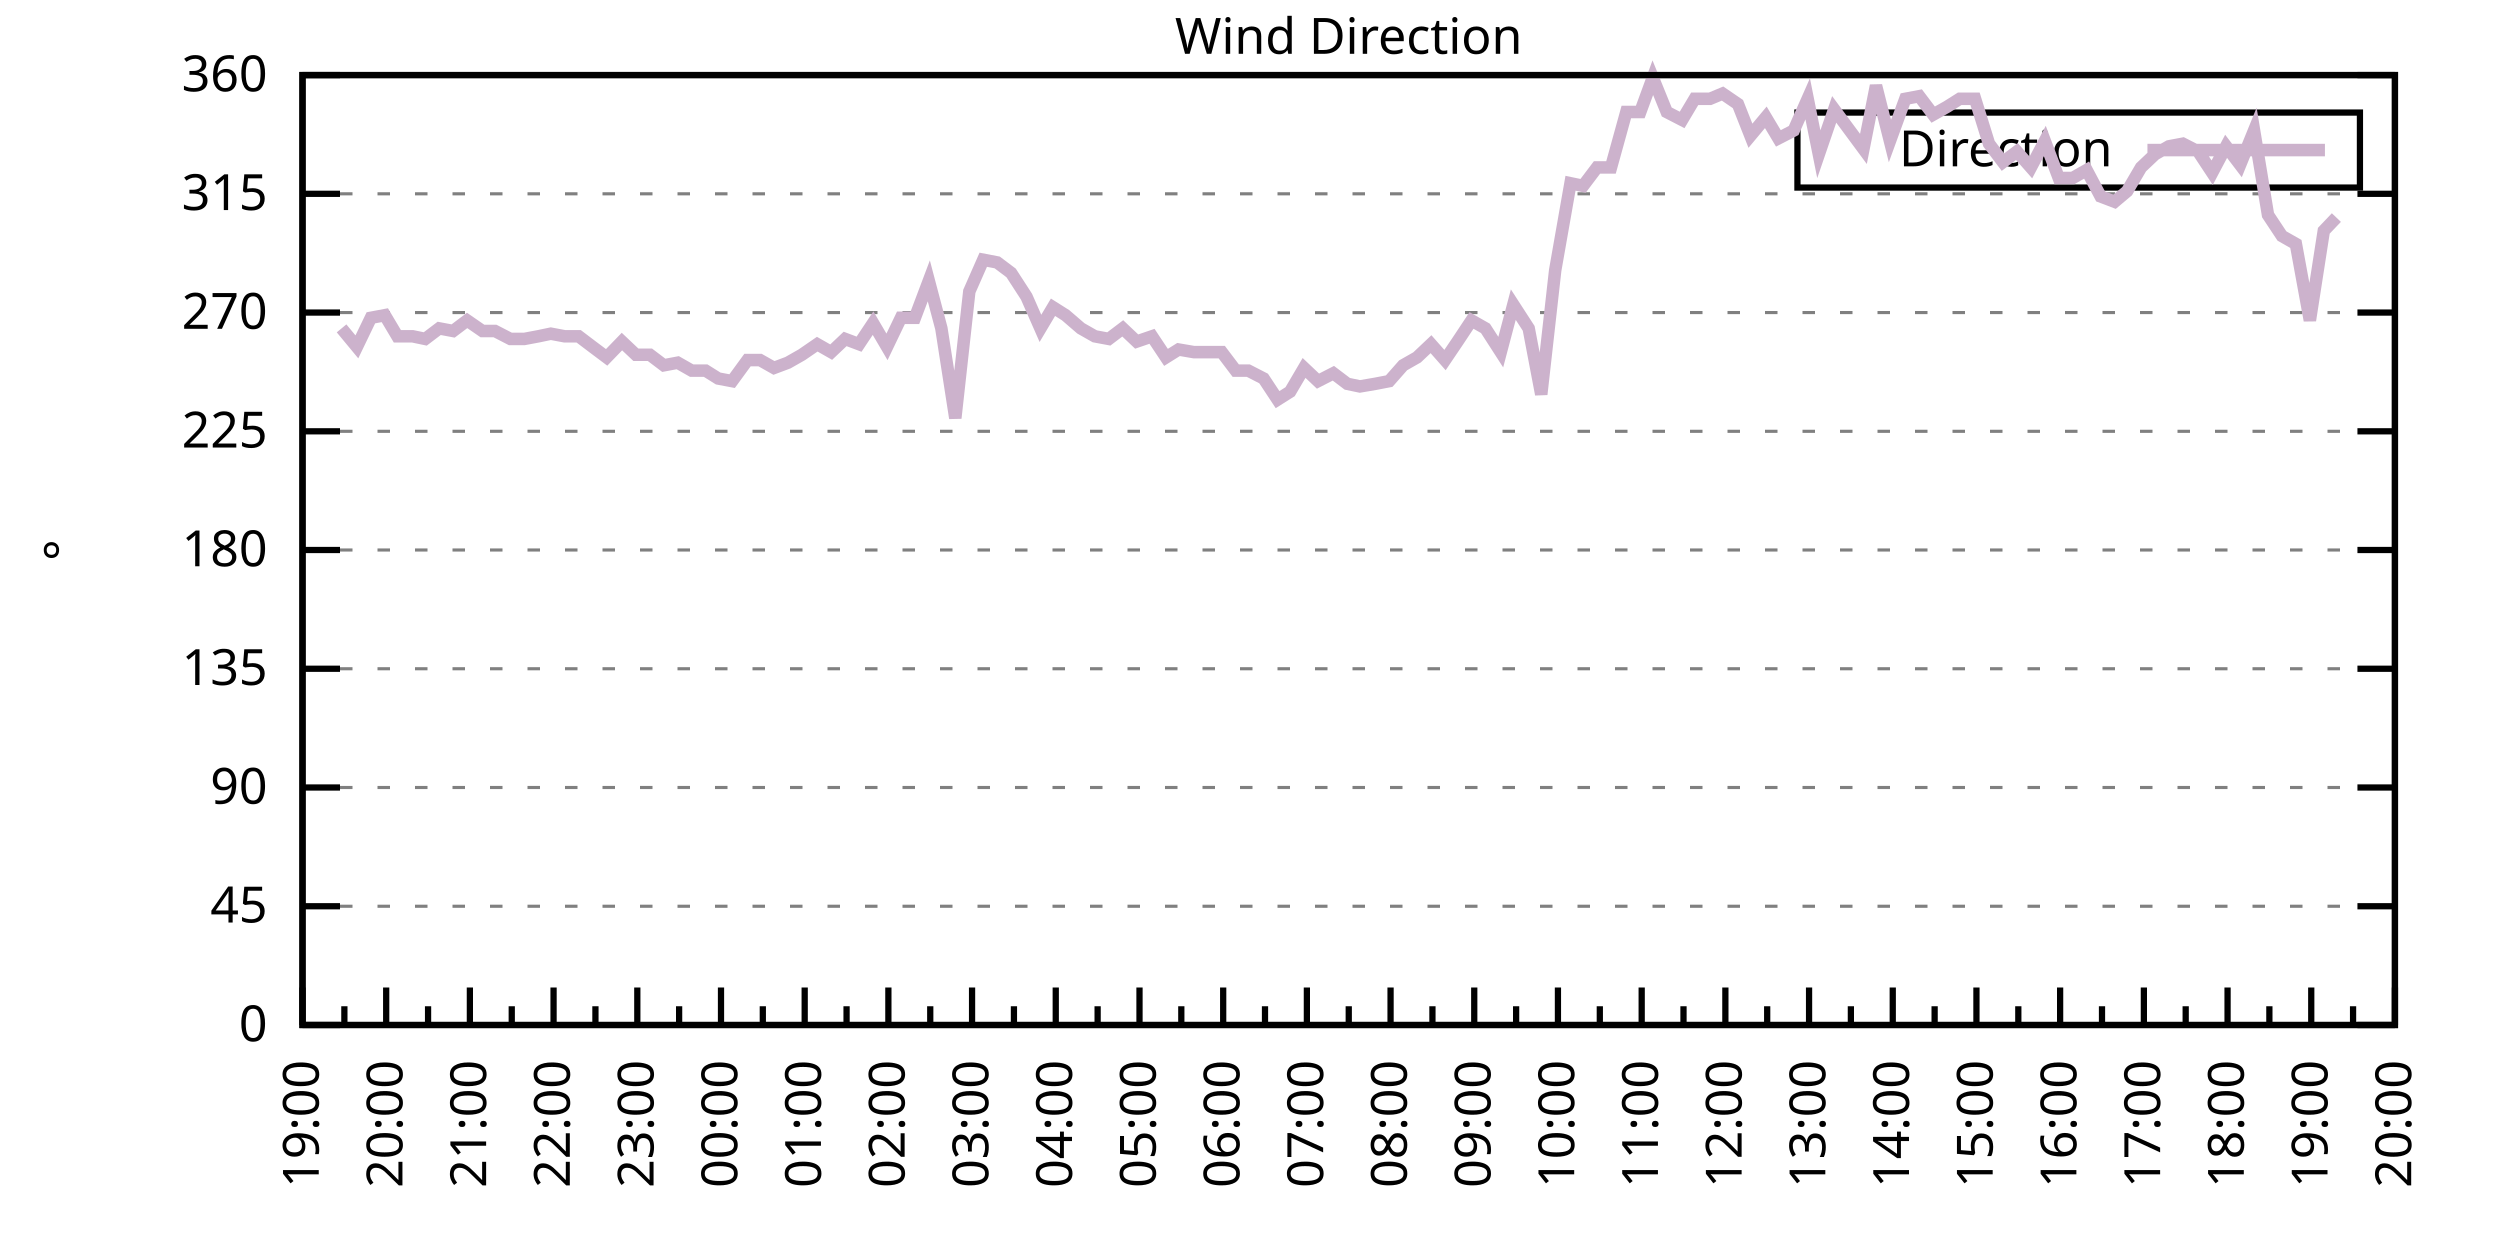
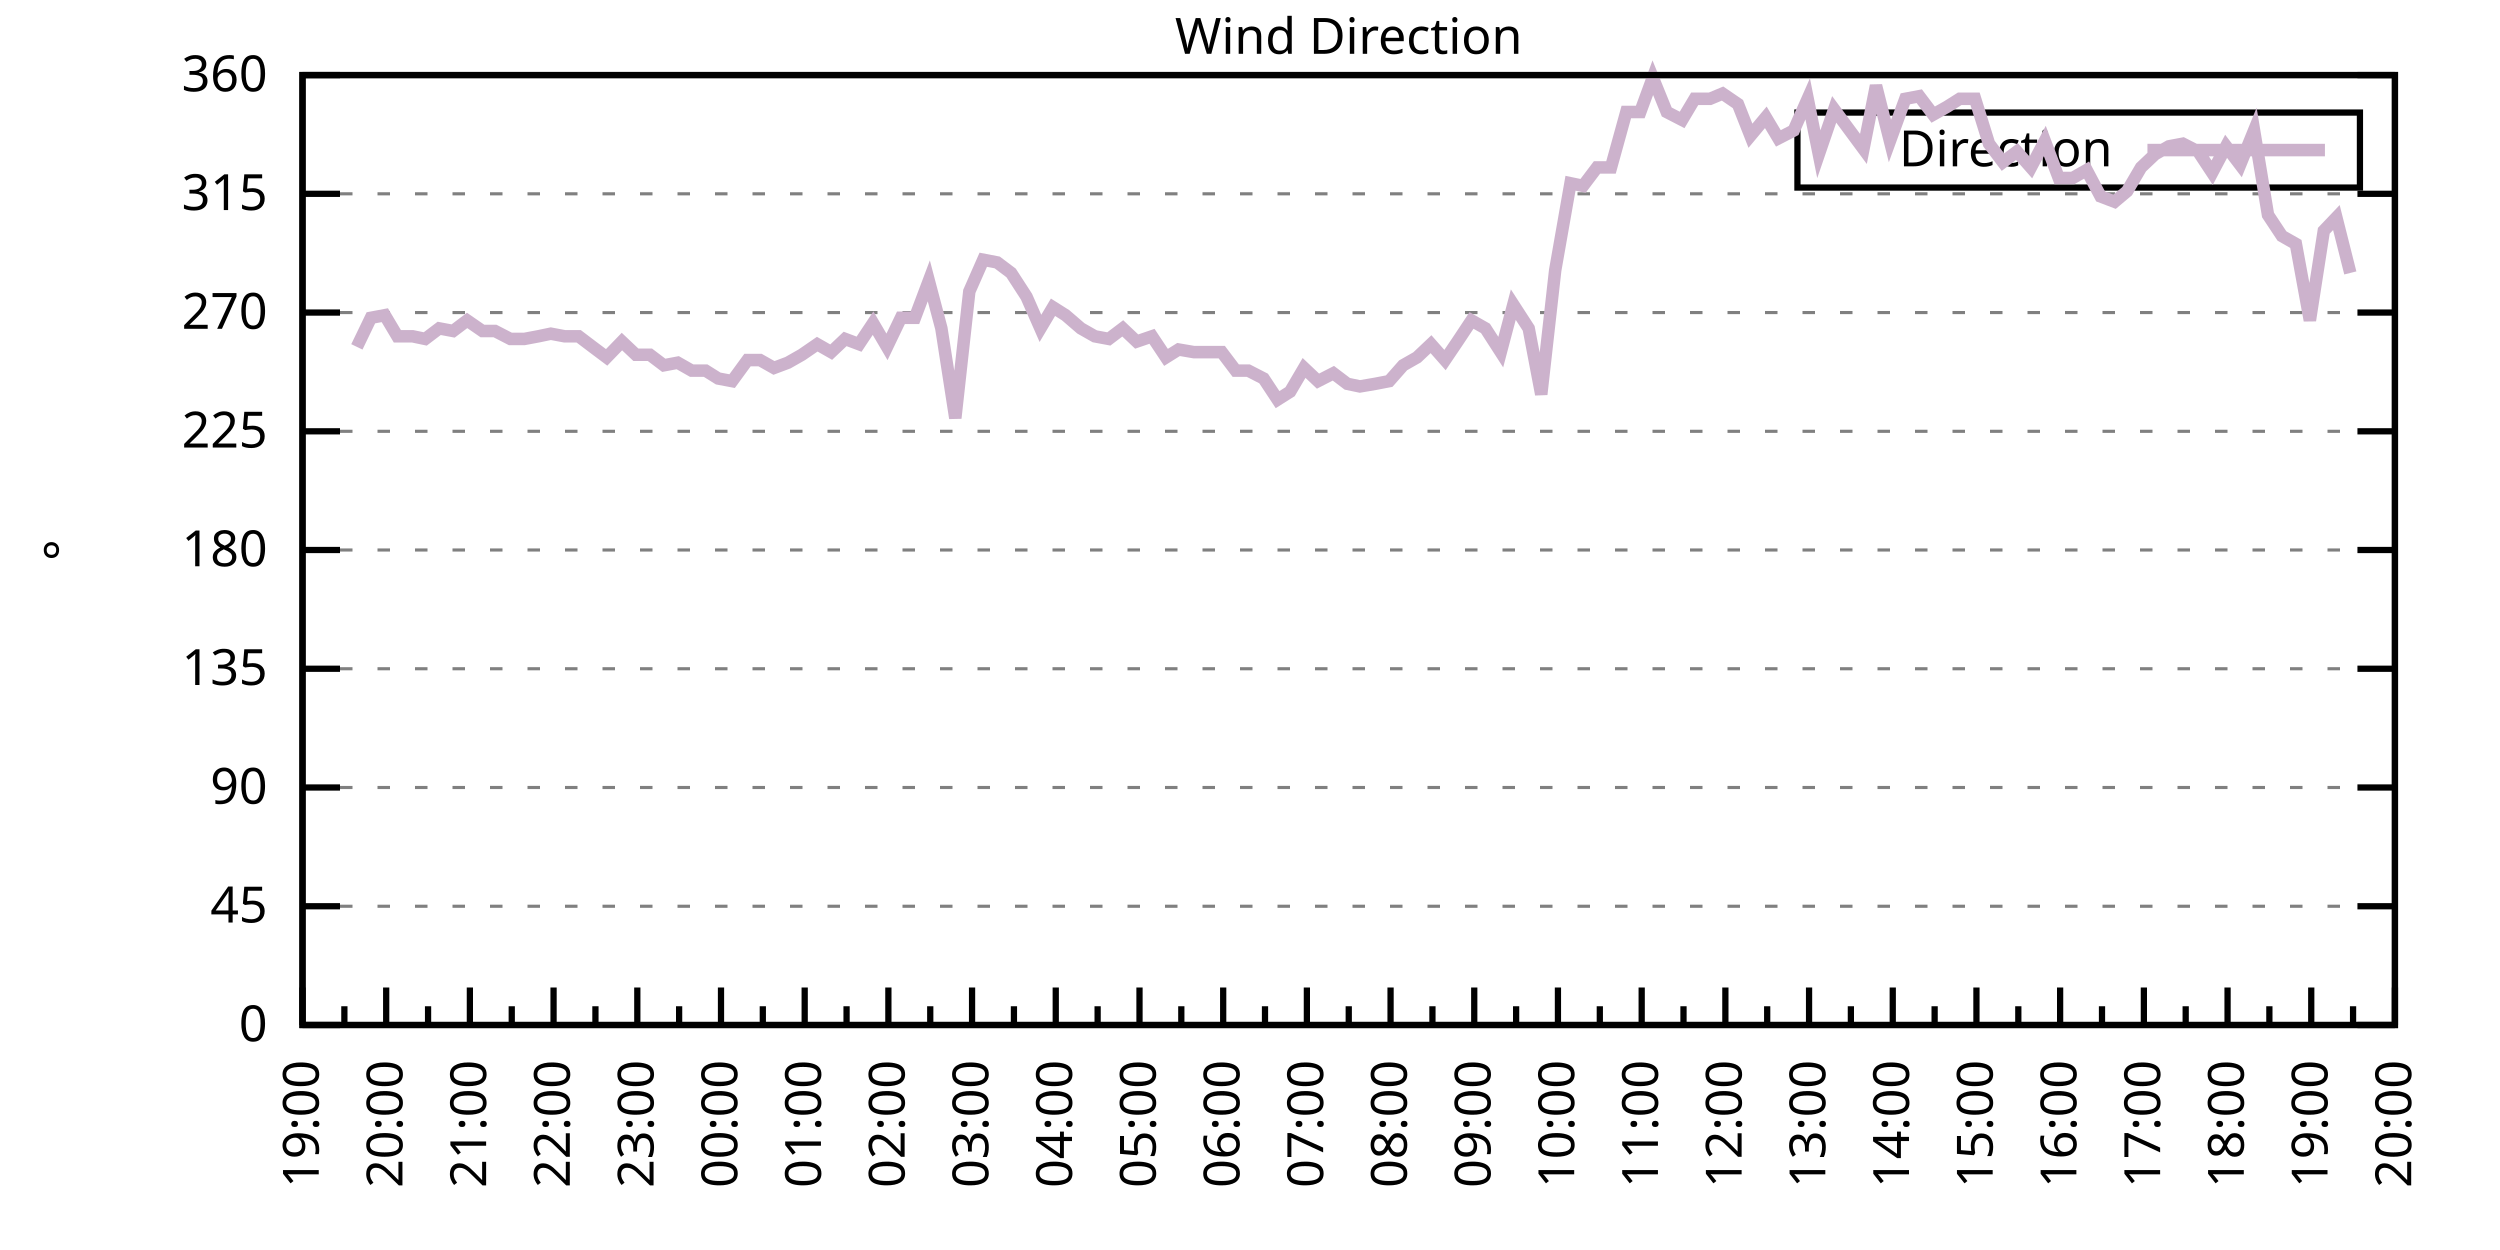
<svg xmlns="http://www.w3.org/2000/svg" xmlns:xlink="http://www.w3.org/1999/xlink" width="400" height="200" viewBox="0 0 400 200">
  <g id="gnuplot_canvas">
    <rect x="0" y="0" width="400" height="200" fill="none" />
    <defs>
      <circle id="gpDot" r="0.5" stroke-width="0.5" stroke="currentColor" />
      <path id="gpPt0" stroke-width="0.333" stroke="currentColor" d="M-1,0 h2 M0,-1 v2" />
      <path id="gpPt1" stroke-width="0.333" stroke="currentColor" d="M-1,-1 L1,1 M1,-1 L-1,1" />
      <path id="gpPt2" stroke-width="0.333" stroke="currentColor" d="M-1,0 L1,0 M0,-1 L0,1 M-1,-1 L1,1 M-1,1 L1,-1" />
      <rect id="gpPt3" stroke-width="0.333" stroke="currentColor" x="-1" y="-1" width="2" height="2" />
      <rect id="gpPt4" stroke-width="0.333" stroke="currentColor" fill="currentColor" x="-1" y="-1" width="2" height="2" />
      <circle id="gpPt5" stroke-width="0.333" stroke="currentColor" cx="0" cy="0" r="1" />
      <use xlink:href="#gpPt5" id="gpPt6" fill="currentColor" stroke="none" />
      <path id="gpPt7" stroke-width="0.333" stroke="currentColor" d="M0,-1.33 L-1.33,0.67 L1.33,0.67 z" />
      <use xlink:href="#gpPt7" id="gpPt8" fill="currentColor" stroke="none" />
      <use xlink:href="#gpPt7" id="gpPt9" stroke="currentColor" transform="rotate(180)" />
      <use xlink:href="#gpPt9" id="gpPt10" fill="currentColor" stroke="none" />
      <use xlink:href="#gpPt3" id="gpPt11" stroke="currentColor" transform="rotate(45)" />
      <use xlink:href="#gpPt11" id="gpPt12" fill="currentColor" stroke="none" />
      <path id="gpPt13" stroke-width="0.333" stroke="currentColor" d="M0,1.330 L1.265,0.411 L0.782,-1.067 L-0.782,-1.076 L-1.265,0.411 z" />
      <use xlink:href="#gpPt13" id="gpPt14" fill="currentColor" stroke="none" />
      <filter id="textbox" filterUnits="objectBoundingBox" x="0" y="0" height="1" width="1">
        <feFlood flood-color="white" flood-opacity="1" result="bgnd" />
        <feComposite in="SourceGraphic" in2="bgnd" operator="atop" />
      </filter>
      <filter id="greybox" filterUnits="objectBoundingBox" x="0" y="0" height="1" width="1">
        <feFlood flood-color="lightgrey" flood-opacity="1" result="grey" />
        <feComposite in="SourceGraphic" in2="grey" operator="atop" />
      </filter>
    </defs>
    <g fill="none" color="white" stroke="currentColor" stroke-width="1.00" stroke-linecap="butt" stroke-linejoin="miter">
</g>
    <g fill="none" color="black" stroke="currentColor" stroke-width="1.00" stroke-linecap="butt" stroke-linejoin="miter">
      <g stroke="none" shape-rendering="crispEdges">
        <polygon fill="rgb(255, 255, 255)" points="48.40,164.00 383.18,164.00 383.18,12.02 48.40,12.02 " />
      </g>
    </g>
    <g fill="none" color="black" stroke="currentColor" stroke-width="1.00" stroke-linecap="butt" stroke-linejoin="miter">
</g>
    <g fill="none" color="black" stroke="black" stroke-width="0.50" stroke-linecap="butt" stroke-linejoin="miter">
</g>
    <g fill="none" color="gray" stroke="currentColor" stroke-width="0.50" stroke-linecap="butt" stroke-linejoin="miter">
      <path stroke="gray" stroke-dasharray="2,4" class="gridline" d="M48.40,164.00 L383.19,164.00  " />
    </g>
    <g fill="none" color="gray" stroke="gray" stroke-width="1.00" stroke-linecap="butt" stroke-linejoin="miter">
</g>
    <g fill="none" color="black" stroke="currentColor" stroke-width="1.00" stroke-linecap="butt" stroke-linejoin="miter">
      <path stroke="black" d="M48.40,164.00 L54.40,164.00 M383.19,164.00 L377.19,164.00  " />
      <g transform="translate(42.80,166.60)" stroke="none" fill="black" font-family="Sans" font-size="8.00" text-anchor="end">
        <text>
          <tspan font-family="Sans"> 0</tspan>
        </text>
      </g>
    </g>
    <g fill="none" color="black" stroke="currentColor" stroke-width="1.00" stroke-linecap="butt" stroke-linejoin="miter">
</g>
    <g fill="none" color="black" stroke="black" stroke-width="0.50" stroke-linecap="butt" stroke-linejoin="miter">
</g>
    <g fill="none" color="gray" stroke="currentColor" stroke-width="0.50" stroke-linecap="butt" stroke-linejoin="miter">
      <path stroke="gray" stroke-dasharray="2,4" class="gridline" d="M48.40,145.00 L383.19,145.00  " />
    </g>
    <g fill="none" color="gray" stroke="gray" stroke-width="1.00" stroke-linecap="butt" stroke-linejoin="miter">
</g>
    <g fill="none" color="black" stroke="currentColor" stroke-width="1.00" stroke-linecap="butt" stroke-linejoin="miter">
      <path stroke="black" d="M48.40,145.00 L54.40,145.00 M383.19,145.00 L377.19,145.00  " />
      <g transform="translate(42.80,147.60)" stroke="none" fill="black" font-family="Sans" font-size="8.00" text-anchor="end">
        <text>
          <tspan font-family="Sans"> 45</tspan>
        </text>
      </g>
    </g>
    <g fill="none" color="black" stroke="currentColor" stroke-width="1.00" stroke-linecap="butt" stroke-linejoin="miter">
</g>
    <g fill="none" color="black" stroke="black" stroke-width="0.50" stroke-linecap="butt" stroke-linejoin="miter">
</g>
    <g fill="none" color="gray" stroke="currentColor" stroke-width="0.50" stroke-linecap="butt" stroke-linejoin="miter">
      <path stroke="gray" stroke-dasharray="2,4" class="gridline" d="M48.40,126.00 L383.19,126.00  " />
    </g>
    <g fill="none" color="gray" stroke="gray" stroke-width="1.00" stroke-linecap="butt" stroke-linejoin="miter">
</g>
    <g fill="none" color="black" stroke="currentColor" stroke-width="1.00" stroke-linecap="butt" stroke-linejoin="miter">
      <path stroke="black" d="M48.40,126.00 L54.40,126.00 M383.19,126.00 L377.19,126.00  " />
      <g transform="translate(42.80,128.60)" stroke="none" fill="black" font-family="Sans" font-size="8.00" text-anchor="end">
        <text>
          <tspan font-family="Sans"> 90</tspan>
        </text>
      </g>
    </g>
    <g fill="none" color="black" stroke="currentColor" stroke-width="1.00" stroke-linecap="butt" stroke-linejoin="miter">
</g>
    <g fill="none" color="black" stroke="black" stroke-width="0.50" stroke-linecap="butt" stroke-linejoin="miter">
</g>
    <g fill="none" color="gray" stroke="currentColor" stroke-width="0.50" stroke-linecap="butt" stroke-linejoin="miter">
      <path stroke="gray" stroke-dasharray="2,4" class="gridline" d="M48.40,107.00 L383.19,107.00  " />
    </g>
    <g fill="none" color="gray" stroke="gray" stroke-width="1.00" stroke-linecap="butt" stroke-linejoin="miter">
</g>
    <g fill="none" color="black" stroke="currentColor" stroke-width="1.00" stroke-linecap="butt" stroke-linejoin="miter">
      <path stroke="black" d="M48.40,107.00 L54.40,107.00 M383.19,107.00 L377.19,107.00  " />
      <g transform="translate(42.80,109.60)" stroke="none" fill="black" font-family="Sans" font-size="8.00" text-anchor="end">
        <text>
          <tspan font-family="Sans"> 135</tspan>
        </text>
      </g>
    </g>
    <g fill="none" color="black" stroke="currentColor" stroke-width="1.00" stroke-linecap="butt" stroke-linejoin="miter">
</g>
    <g fill="none" color="black" stroke="black" stroke-width="0.50" stroke-linecap="butt" stroke-linejoin="miter">
</g>
    <g fill="none" color="gray" stroke="currentColor" stroke-width="0.50" stroke-linecap="butt" stroke-linejoin="miter">
      <path stroke="gray" stroke-dasharray="2,4" class="gridline" d="M48.40,88.00 L383.19,88.00  " />
    </g>
    <g fill="none" color="gray" stroke="gray" stroke-width="1.00" stroke-linecap="butt" stroke-linejoin="miter">
</g>
    <g fill="none" color="black" stroke="currentColor" stroke-width="1.00" stroke-linecap="butt" stroke-linejoin="miter">
      <path stroke="black" d="M48.40,88.00 L54.40,88.00 M383.19,88.00 L377.19,88.00  " />
      <g transform="translate(42.80,90.60)" stroke="none" fill="black" font-family="Sans" font-size="8.00" text-anchor="end">
        <text>
          <tspan font-family="Sans"> 180</tspan>
        </text>
      </g>
    </g>
    <g fill="none" color="black" stroke="currentColor" stroke-width="1.00" stroke-linecap="butt" stroke-linejoin="miter">
</g>
    <g fill="none" color="black" stroke="black" stroke-width="0.50" stroke-linecap="butt" stroke-linejoin="miter">
</g>
    <g fill="none" color="gray" stroke="currentColor" stroke-width="0.50" stroke-linecap="butt" stroke-linejoin="miter">
      <path stroke="gray" stroke-dasharray="2,4" class="gridline" d="M48.40,69.01 L383.19,69.01  " />
    </g>
    <g fill="none" color="gray" stroke="gray" stroke-width="1.00" stroke-linecap="butt" stroke-linejoin="miter">
</g>
    <g fill="none" color="black" stroke="currentColor" stroke-width="1.00" stroke-linecap="butt" stroke-linejoin="miter">
      <path stroke="black" d="M48.40,69.01 L54.40,69.01 M383.19,69.01 L377.19,69.01  " />
      <g transform="translate(42.80,71.61)" stroke="none" fill="black" font-family="Sans" font-size="8.00" text-anchor="end">
        <text>
          <tspan font-family="Sans"> 225</tspan>
        </text>
      </g>
    </g>
    <g fill="none" color="black" stroke="currentColor" stroke-width="1.00" stroke-linecap="butt" stroke-linejoin="miter">
</g>
    <g fill="none" color="black" stroke="black" stroke-width="0.50" stroke-linecap="butt" stroke-linejoin="miter">
</g>
    <g fill="none" color="gray" stroke="currentColor" stroke-width="0.50" stroke-linecap="butt" stroke-linejoin="miter">
      <path stroke="gray" stroke-dasharray="2,4" class="gridline" d="M48.40,50.01 L383.19,50.01  " />
    </g>
    <g fill="none" color="gray" stroke="gray" stroke-width="1.00" stroke-linecap="butt" stroke-linejoin="miter">
</g>
    <g fill="none" color="black" stroke="currentColor" stroke-width="1.00" stroke-linecap="butt" stroke-linejoin="miter">
      <path stroke="black" d="M48.40,50.01 L54.40,50.01 M383.19,50.01 L377.19,50.01  " />
      <g transform="translate(42.80,52.61)" stroke="none" fill="black" font-family="Sans" font-size="8.00" text-anchor="end">
        <text>
          <tspan font-family="Sans"> 270</tspan>
        </text>
      </g>
    </g>
    <g fill="none" color="black" stroke="currentColor" stroke-width="1.00" stroke-linecap="butt" stroke-linejoin="miter">
</g>
    <g fill="none" color="black" stroke="black" stroke-width="0.50" stroke-linecap="butt" stroke-linejoin="miter">
</g>
    <g fill="none" color="gray" stroke="currentColor" stroke-width="0.50" stroke-linecap="butt" stroke-linejoin="miter">
      <path stroke="gray" stroke-dasharray="2,4" class="gridline" d="M48.40,31.01 L383.19,31.01  " />
    </g>
    <g fill="none" color="gray" stroke="gray" stroke-width="1.00" stroke-linecap="butt" stroke-linejoin="miter">
</g>
    <g fill="none" color="black" stroke="currentColor" stroke-width="1.00" stroke-linecap="butt" stroke-linejoin="miter">
      <path stroke="black" d="M48.40,31.01 L54.40,31.01 M383.19,31.01 L377.19,31.01  " />
      <g transform="translate(42.80,33.61)" stroke="none" fill="black" font-family="Sans" font-size="8.00" text-anchor="end">
        <text>
          <tspan font-family="Sans"> 315</tspan>
        </text>
      </g>
    </g>
    <g fill="none" color="black" stroke="currentColor" stroke-width="1.00" stroke-linecap="butt" stroke-linejoin="miter">
</g>
    <g fill="none" color="black" stroke="black" stroke-width="0.50" stroke-linecap="butt" stroke-linejoin="miter">
</g>
    <g fill="none" color="gray" stroke="currentColor" stroke-width="0.50" stroke-linecap="butt" stroke-linejoin="miter">
      <path stroke="gray" stroke-dasharray="2,4" class="gridline" d="M48.40,12.01 L383.19,12.01  " />
    </g>
    <g fill="none" color="gray" stroke="gray" stroke-width="1.00" stroke-linecap="butt" stroke-linejoin="miter">
</g>
    <g fill="none" color="black" stroke="currentColor" stroke-width="1.00" stroke-linecap="butt" stroke-linejoin="miter">
      <path stroke="black" d="M48.40,12.01 L54.40,12.01 M383.19,12.01 L377.19,12.01  " />
      <g transform="translate(42.80,14.61)" stroke="none" fill="black" font-family="Sans" font-size="8.00" text-anchor="end">
        <text>
          <tspan font-family="Sans"> 360</tspan>
        </text>
      </g>
    </g>
    <g fill="none" color="black" stroke="currentColor" stroke-width="1.00" stroke-linecap="butt" stroke-linejoin="miter">
      <path stroke="black" d="M48.40,164.00 L48.40,158.00  " />
      <g transform="translate(51.00,169.60) rotate(270)" stroke="none" fill="black" font-family="Sans" font-size="8.00" text-anchor="end">
        <text>
          <tspan font-family="Sans">19:00</tspan>
        </text>
      </g>
    </g>
    <g fill="none" color="black" stroke="currentColor" stroke-width="1.00" stroke-linecap="butt" stroke-linejoin="miter">
      <path stroke="black" d="M55.10,164.00 L55.10,161.00 M61.79,164.00 L61.79,158.00  " />
      <g transform="translate(64.39,169.60) rotate(270)" stroke="none" fill="black" font-family="Sans" font-size="8.00" text-anchor="end">
        <text>
          <tspan font-family="Sans">20:00</tspan>
        </text>
      </g>
    </g>
    <g fill="none" color="black" stroke="currentColor" stroke-width="1.00" stroke-linecap="butt" stroke-linejoin="miter">
      <path stroke="black" d="M68.49,164.00 L68.49,161.00 M75.18,164.00 L75.18,158.00  " />
      <g transform="translate(77.78,169.60) rotate(270)" stroke="none" fill="black" font-family="Sans" font-size="8.00" text-anchor="end">
        <text>
          <tspan font-family="Sans">21:00</tspan>
        </text>
      </g>
    </g>
    <g fill="none" color="black" stroke="currentColor" stroke-width="1.00" stroke-linecap="butt" stroke-linejoin="miter">
      <path stroke="black" d="M81.88,164.00 L81.88,161.00 M88.57,164.00 L88.57,158.00  " />
      <g transform="translate(91.17,169.60) rotate(270)" stroke="none" fill="black" font-family="Sans" font-size="8.00" text-anchor="end">
        <text>
          <tspan font-family="Sans">22:00</tspan>
        </text>
      </g>
    </g>
    <g fill="none" color="black" stroke="currentColor" stroke-width="1.00" stroke-linecap="butt" stroke-linejoin="miter">
      <path stroke="black" d="M95.27,164.00 L95.27,161.00 M101.97,164.00 L101.97,158.00  " />
      <g transform="translate(104.57,169.60) rotate(270)" stroke="none" fill="black" font-family="Sans" font-size="8.00" text-anchor="end">
        <text>
          <tspan font-family="Sans">23:00</tspan>
        </text>
      </g>
    </g>
    <g fill="none" color="black" stroke="currentColor" stroke-width="1.00" stroke-linecap="butt" stroke-linejoin="miter">
      <path stroke="black" d="M108.66,164.00 L108.66,161.00 M115.36,164.00 L115.36,158.00  " />
      <g transform="translate(117.96,169.60) rotate(270)" stroke="none" fill="black" font-family="Sans" font-size="8.00" text-anchor="end">
        <text>
          <tspan font-family="Sans">00:00</tspan>
        </text>
      </g>
    </g>
    <g fill="none" color="black" stroke="currentColor" stroke-width="1.00" stroke-linecap="butt" stroke-linejoin="miter">
      <path stroke="black" d="M122.05,164.00 L122.05,161.00 M128.75,164.00 L128.75,158.00  " />
      <g transform="translate(131.35,169.60) rotate(270)" stroke="none" fill="black" font-family="Sans" font-size="8.00" text-anchor="end">
        <text>
          <tspan font-family="Sans">01:00</tspan>
        </text>
      </g>
    </g>
    <g fill="none" color="black" stroke="currentColor" stroke-width="1.00" stroke-linecap="butt" stroke-linejoin="miter">
      <path stroke="black" d="M135.45,164.00 L135.45,161.00 M142.14,164.00 L142.14,158.00  " />
      <g transform="translate(144.74,169.60) rotate(270)" stroke="none" fill="black" font-family="Sans" font-size="8.00" text-anchor="end">
        <text>
          <tspan font-family="Sans">02:00</tspan>
        </text>
      </g>
    </g>
    <g fill="none" color="black" stroke="currentColor" stroke-width="1.00" stroke-linecap="butt" stroke-linejoin="miter">
      <path stroke="black" d="M148.84,164.00 L148.84,161.00 M155.53,164.00 L155.53,158.00  " />
      <g transform="translate(158.13,169.60) rotate(270)" stroke="none" fill="black" font-family="Sans" font-size="8.00" text-anchor="end">
        <text>
          <tspan font-family="Sans">03:00</tspan>
        </text>
      </g>
    </g>
    <g fill="none" color="black" stroke="currentColor" stroke-width="1.00" stroke-linecap="butt" stroke-linejoin="miter">
      <path stroke="black" d="M162.23,164.00 L162.23,161.00 M168.92,164.00 L168.92,158.00  " />
      <g transform="translate(171.52,169.60) rotate(270)" stroke="none" fill="black" font-family="Sans" font-size="8.00" text-anchor="end">
        <text>
          <tspan font-family="Sans">04:00</tspan>
        </text>
      </g>
    </g>
    <g fill="none" color="black" stroke="currentColor" stroke-width="1.00" stroke-linecap="butt" stroke-linejoin="miter">
      <path stroke="black" d="M175.62,164.00 L175.62,161.00 M182.32,164.00 L182.32,158.00  " />
      <g transform="translate(184.92,169.60) rotate(270)" stroke="none" fill="black" font-family="Sans" font-size="8.00" text-anchor="end">
        <text>
          <tspan font-family="Sans">05:00</tspan>
        </text>
      </g>
    </g>
    <g fill="none" color="black" stroke="currentColor" stroke-width="1.00" stroke-linecap="butt" stroke-linejoin="miter">
      <path stroke="black" d="M189.01,164.00 L189.01,161.00 M195.71,164.00 L195.71,158.00  " />
      <g transform="translate(198.31,169.60) rotate(270)" stroke="none" fill="black" font-family="Sans" font-size="8.00" text-anchor="end">
        <text>
          <tspan font-family="Sans">06:00</tspan>
        </text>
      </g>
    </g>
    <g fill="none" color="black" stroke="currentColor" stroke-width="1.00" stroke-linecap="butt" stroke-linejoin="miter">
      <path stroke="black" d="M202.40,164.00 L202.40,161.00 M209.10,164.00 L209.10,158.00  " />
      <g transform="translate(211.70,169.60) rotate(270)" stroke="none" fill="black" font-family="Sans" font-size="8.00" text-anchor="end">
        <text>
          <tspan font-family="Sans">07:00</tspan>
        </text>
      </g>
    </g>
    <g fill="none" color="black" stroke="currentColor" stroke-width="1.00" stroke-linecap="butt" stroke-linejoin="miter">
      <path stroke="black" d="M215.80,164.00 L215.80,161.00 M222.49,164.00 L222.49,158.00  " />
      <g transform="translate(225.09,169.60) rotate(270)" stroke="none" fill="black" font-family="Sans" font-size="8.00" text-anchor="end">
        <text>
          <tspan font-family="Sans">08:00</tspan>
        </text>
      </g>
    </g>
    <g fill="none" color="black" stroke="currentColor" stroke-width="1.00" stroke-linecap="butt" stroke-linejoin="miter">
      <path stroke="black" d="M229.19,164.00 L229.19,161.00 M235.88,164.00 L235.88,158.00  " />
      <g transform="translate(238.48,169.60) rotate(270)" stroke="none" fill="black" font-family="Sans" font-size="8.00" text-anchor="end">
        <text>
          <tspan font-family="Sans">09:00</tspan>
        </text>
      </g>
    </g>
    <g fill="none" color="black" stroke="currentColor" stroke-width="1.00" stroke-linecap="butt" stroke-linejoin="miter">
      <path stroke="black" d="M242.58,164.00 L242.58,161.00 M249.27,164.00 L249.27,158.00  " />
      <g transform="translate(251.87,169.60) rotate(270)" stroke="none" fill="black" font-family="Sans" font-size="8.00" text-anchor="end">
        <text>
          <tspan font-family="Sans">10:00</tspan>
        </text>
      </g>
    </g>
    <g fill="none" color="black" stroke="currentColor" stroke-width="1.00" stroke-linecap="butt" stroke-linejoin="miter">
      <path stroke="black" d="M255.97,164.00 L255.97,161.00 M262.67,164.00 L262.67,158.00  " />
      <g transform="translate(265.27,169.60) rotate(270)" stroke="none" fill="black" font-family="Sans" font-size="8.00" text-anchor="end">
        <text>
          <tspan font-family="Sans">11:00</tspan>
        </text>
      </g>
    </g>
    <g fill="none" color="black" stroke="currentColor" stroke-width="1.00" stroke-linecap="butt" stroke-linejoin="miter">
      <path stroke="black" d="M269.36,164.00 L269.36,161.00 M276.06,164.00 L276.06,158.00  " />
      <g transform="translate(278.66,169.60) rotate(270)" stroke="none" fill="black" font-family="Sans" font-size="8.00" text-anchor="end">
        <text>
          <tspan font-family="Sans">12:00</tspan>
        </text>
      </g>
    </g>
    <g fill="none" color="black" stroke="currentColor" stroke-width="1.00" stroke-linecap="butt" stroke-linejoin="miter">
      <path stroke="black" d="M282.75,164.00 L282.75,161.00 M289.45,164.00 L289.45,158.00  " />
      <g transform="translate(292.05,169.60) rotate(270)" stroke="none" fill="black" font-family="Sans" font-size="8.00" text-anchor="end">
        <text>
          <tspan font-family="Sans">13:00</tspan>
        </text>
      </g>
    </g>
    <g fill="none" color="black" stroke="currentColor" stroke-width="1.00" stroke-linecap="butt" stroke-linejoin="miter">
      <path stroke="black" d="M296.14,164.00 L296.14,161.00 M302.84,164.00 L302.84,158.00  " />
      <g transform="translate(305.44,169.60) rotate(270)" stroke="none" fill="black" font-family="Sans" font-size="8.00" text-anchor="end">
        <text>
          <tspan font-family="Sans">14:00</tspan>
        </text>
      </g>
    </g>
    <g fill="none" color="black" stroke="currentColor" stroke-width="1.00" stroke-linecap="butt" stroke-linejoin="miter">
      <path stroke="black" d="M309.54,164.00 L309.54,161.00 M316.23,164.00 L316.23,158.00  " />
      <g transform="translate(318.83,169.60) rotate(270)" stroke="none" fill="black" font-family="Sans" font-size="8.00" text-anchor="end">
        <text>
          <tspan font-family="Sans">15:00</tspan>
        </text>
      </g>
    </g>
    <g fill="none" color="black" stroke="currentColor" stroke-width="1.00" stroke-linecap="butt" stroke-linejoin="miter">
      <path stroke="black" d="M322.93,164.00 L322.93,161.00 M329.62,164.00 L329.62,158.00  " />
      <g transform="translate(332.22,169.60) rotate(270)" stroke="none" fill="black" font-family="Sans" font-size="8.00" text-anchor="end">
        <text>
          <tspan font-family="Sans">16:00</tspan>
        </text>
      </g>
    </g>
    <g fill="none" color="black" stroke="currentColor" stroke-width="1.00" stroke-linecap="butt" stroke-linejoin="miter">
      <path stroke="black" d="M336.32,164.00 L336.32,161.00 M343.02,164.00 L343.02,158.00  " />
      <g transform="translate(345.62,169.60) rotate(270)" stroke="none" fill="black" font-family="Sans" font-size="8.00" text-anchor="end">
        <text>
          <tspan font-family="Sans">17:00</tspan>
        </text>
      </g>
    </g>
    <g fill="none" color="black" stroke="currentColor" stroke-width="1.00" stroke-linecap="butt" stroke-linejoin="miter">
      <path stroke="black" d="M349.71,164.00 L349.71,161.00 M356.41,164.00 L356.41,158.00  " />
      <g transform="translate(359.01,169.60) rotate(270)" stroke="none" fill="black" font-family="Sans" font-size="8.00" text-anchor="end">
        <text>
          <tspan font-family="Sans">18:00</tspan>
        </text>
      </g>
    </g>
    <g fill="none" color="black" stroke="currentColor" stroke-width="1.00" stroke-linecap="butt" stroke-linejoin="miter">
      <path stroke="black" d="M363.10,164.00 L363.10,161.00 M369.80,164.00 L369.80,158.00  " />
      <g transform="translate(372.40,169.60) rotate(270)" stroke="none" fill="black" font-family="Sans" font-size="8.00" text-anchor="end">
        <text>
          <tspan font-family="Sans">19:00</tspan>
        </text>
      </g>
    </g>
    <g fill="none" color="black" stroke="currentColor" stroke-width="1.00" stroke-linecap="butt" stroke-linejoin="miter">
      <path stroke="black" d="M376.49,164.00 L376.49,161.00 M383.19,164.00 L383.19,158.00  " />
      <g transform="translate(385.79,169.60) rotate(270)" stroke="none" fill="black" font-family="Sans" font-size="8.00" text-anchor="end">
        <text>
          <tspan font-family="Sans">20:00</tspan>
        </text>
      </g>
    </g>
    <g fill="none" color="black" stroke="currentColor" stroke-width="1.00" stroke-linecap="butt" stroke-linejoin="miter">
</g>
    <g fill="none" color="black" stroke="currentColor" stroke-width="1.00" stroke-linecap="butt" stroke-linejoin="miter">
      <path stroke="black" d="M48.40,12.01 L48.40,164.00 L383.19,164.00 L383.19,12.01 L48.40,12.01 Z  " />
    </g>
    <g fill="none" color="black" stroke="currentColor" stroke-width="1.00" stroke-linecap="butt" stroke-linejoin="miter">
      <g transform="translate(12.80,88.01) rotate(270)" stroke="none" fill="black" font-family="Sans" font-size="8.00" text-anchor="middle">
        <text>
          <tspan font-family="Sans">°</tspan>
        </text>
      </g>
    </g>
    <g fill="none" color="black" stroke="currentColor" stroke-width="1.00" stroke-linecap="butt" stroke-linejoin="miter">
</g>
    <g fill="none" color="black" stroke="currentColor" stroke-width="1.00" stroke-linecap="butt" stroke-linejoin="miter">
      <path stroke="black" d="M287.59,30.01 L287.59,18.01 L377.59,18.01 L377.59,30.01 L287.59,30.01 Z  " />
    </g>
    <g id="Wind_direction_plot_1">
      <g fill="none" color="white" stroke="black" stroke-width="2.00" stroke-linecap="butt" stroke-linejoin="miter">
</g>
      <g fill="none" color="black" stroke="currentColor" stroke-width="2.00" stroke-linecap="butt" stroke-linejoin="miter">
        <g transform="translate(337.99,26.61)" stroke="none" fill="black" font-family="Sans" font-size="8.00" text-anchor="end">
          <text>
            <tspan font-family="Sans">Direction</tspan>
          </text>
        </g>
      </g>
      <g fill="none" color="black" stroke="currentColor" stroke-width="2.00" stroke-linecap="butt" stroke-linejoin="miter">
-         <path stroke="rgb(204, 178, 204)" d="M343.59,24.01 L371.99,24.01 M54.65,52.54 L57.10,55.50 L59.34,50.85 L61.57,50.43 L63.58,53.81 L66.03,53.81   L68.04,54.23 L70.27,52.54 L72.50,52.96 L74.74,51.27 L77.19,52.96 L79.20,52.96 L81.66,54.23 L83.89,54.23   L86.12,53.81 L88.13,53.39 L90.36,53.81 L92.59,53.81 L94.82,55.50 L97.06,57.18 L99.51,54.65 L101.74,56.76   L103.98,56.76 L106.21,58.45 L108.44,58.03 L110.67,59.30 L112.90,59.30 L114.91,60.56 L117.14,60.98 L119.60,57.61   L121.61,57.61 L123.84,58.87 L126.07,58.03 L128.30,56.76 L130.76,55.07 L132.99,56.34 L135.22,54.23 L137.45,55.07   L139.69,51.70 L141.92,55.50 L144.15,50.85 L146.38,50.85 L148.61,44.94 L150.62,52.54 L152.85,66.90 L155.09,46.63   L157.32,41.56 L159.55,41.99 L161.78,43.67 L164.24,47.47 L166.47,52.54 L168.48,49.16 L170.49,50.43 L172.94,52.54   L175.17,53.81 L177.41,54.23 L179.64,52.54 L181.87,54.65 L184.32,53.81 L186.56,57.18 L188.57,55.92 L191.02,56.34   L193.25,56.34 L195.48,56.34 L197.72,59.30 L199.73,59.30 L202.18,60.56 L204.41,63.94 L206.42,62.67 L208.65,58.87   L210.88,60.98 L213.34,59.72 L215.57,61.41 L217.58,61.83 L220.04,61.41 L222.27,60.98 L224.50,58.45 L226.73,57.18   L228.96,55.07 L231.20,57.61 L233.20,54.65 L235.44,51.27 L237.67,52.54 L240.12,56.34 L242.13,48.74 L244.59,52.54   L246.60,63.10 L248.83,43.25 L251.28,29.32 L253.29,29.74 L255.52,26.79 L257.76,26.79 L260.21,17.92 L262.44,17.92   L264.45,12.43 L266.68,17.92 L269.14,19.19 L271.15,15.81 L273.60,15.81 L275.61,14.97 L278.07,16.65 L280.07,21.72   L282.53,18.77 L284.54,22.14 L286.99,20.88 L289.23,15.81 L291.01,24.68 L293.47,17.50 L298.15,23.83 L300.16,13.70   L302.39,22.56 L304.85,15.81 L307.08,15.39 L309.31,18.34 L311.54,17.08 L313.55,15.81 L316.01,15.81 L318.24,22.99   L320.47,25.94 L322.70,24.25 L324.94,26.79 L327.17,22.56 L329.40,28.48 L331.63,28.48 L333.86,27.21 L336.10,31.43   L338.33,32.28 L340.34,30.59 L342.57,26.79 L344.80,24.68 L347.03,23.41 L349.26,22.99 L351.72,24.25 L353.95,27.63   L356.18,23.41 L358.42,26.36 L360.65,20.88 L362.88,34.39 L365.11,37.76 L367.34,39.03 L369.58,51.27 L371.81,36.92   L373.82,34.81  " />
+         <path stroke="rgb(204, 178, 204)" d="M343.59,24.01 L371.99,24.01 M57.10,55.50 L59.34,50.85 L61.57,50.43 L63.58,53.81 L66.03,53.81 L68.04,54.23   L70.27,52.54 L72.50,52.96 L74.74,51.27 L77.19,52.96 L79.20,52.96 L81.66,54.23 L83.89,54.23 L86.12,53.81   L88.13,53.39 L90.36,53.81 L92.59,53.81 L94.82,55.50 L97.06,57.18 L99.51,54.65 L101.74,56.76 L103.98,56.76   L106.21,58.45 L108.44,58.03 L110.67,59.30 L112.90,59.30 L114.91,60.56 L117.14,60.98 L119.60,57.61 L121.61,57.61   L123.84,58.87 L126.07,58.03 L128.30,56.76 L130.76,55.07 L132.99,56.34 L135.22,54.23 L137.45,55.07 L139.69,51.70   L141.92,55.50 L144.15,50.85 L146.38,50.85 L148.61,44.94 L150.62,52.54 L152.85,66.90 L155.09,46.63 L157.32,41.56   L159.55,41.99 L161.78,43.67 L164.24,47.47 L166.47,52.54 L168.48,49.16 L170.49,50.43 L172.94,52.54 L175.17,53.81   L177.41,54.23 L179.64,52.54 L181.87,54.65 L184.32,53.81 L186.56,57.18 L188.57,55.92 L191.02,56.34 L193.25,56.34   L195.48,56.34 L197.72,59.30 L199.73,59.30 L202.18,60.56 L204.41,63.94 L206.42,62.67 L208.65,58.87 L210.88,60.98   L213.34,59.72 L215.57,61.41 L217.58,61.83 L220.04,61.41 L222.27,60.98 L224.50,58.45 L226.73,57.18 L228.96,55.07   L231.20,57.61 L233.20,54.65 L235.44,51.27 L237.67,52.54 L240.12,56.34 L242.13,48.74 L244.59,52.54 L246.60,63.10   L248.83,43.25 L251.28,29.32 L253.29,29.74 L255.52,26.79 L257.76,26.79 L260.21,17.92 L262.44,17.92 L264.45,12.43   L266.68,17.92 L269.14,19.19 L271.15,15.81 L273.60,15.81 L275.61,14.97 L278.07,16.65 L280.07,21.72 L282.53,18.77   L284.54,22.14 L286.99,20.88 L289.23,15.81 L291.01,24.68 L293.47,17.50 L298.15,23.83 L300.16,13.70 L302.39,22.56   L304.85,15.81 L307.08,15.39 L309.31,18.34 L311.54,17.08 L313.55,15.81 L316.01,15.81 L318.24,22.99 L320.47,25.94   L322.70,24.25 L324.94,26.79 L327.17,22.56 L329.40,28.48 L331.63,28.48 L333.86,27.21 L336.10,31.43 L338.33,32.28   L340.34,30.59 L342.57,26.79 L344.80,24.68 L347.03,23.41 L349.26,22.99 L351.72,24.25 L353.95,27.63 L356.18,23.41   L358.42,26.36 L360.65,20.88 L362.88,34.39 L365.11,37.76 L367.34,39.03 L369.58,51.27 L371.81,36.92 L373.82,34.81   L376.05,43.67  " />
      </g>
    </g>
    <g fill="none" color="black" stroke="currentColor" stroke-width="2.00" stroke-linecap="butt" stroke-linejoin="miter">
</g>
    <g fill="none" color="black" stroke="black" stroke-width="1.00" stroke-linecap="butt" stroke-linejoin="miter">
</g>
    <g fill="none" color="black" stroke="currentColor" stroke-width="1.00" stroke-linecap="butt" stroke-linejoin="miter">
      <path stroke="black" d="M48.40,12.01 L48.40,164.00 L383.19,164.00 L383.19,12.01 L48.40,12.01 Z  " />
    </g>
    <g fill="none" color="black" stroke="currentColor" stroke-width="1.00" stroke-linecap="butt" stroke-linejoin="miter">
      <g transform="translate(215.79,8.61)" stroke="none" fill="black" font-family="Sans" font-size="8.00" text-anchor="middle">
        <text>
          <tspan font-family="Sans">Wind Direction</tspan>
        </text>
      </g>
    </g>
    <g fill="none" color="black" stroke="currentColor" stroke-width="1.00" stroke-linecap="butt" stroke-linejoin="miter">
</g>
  </g>
</svg>
